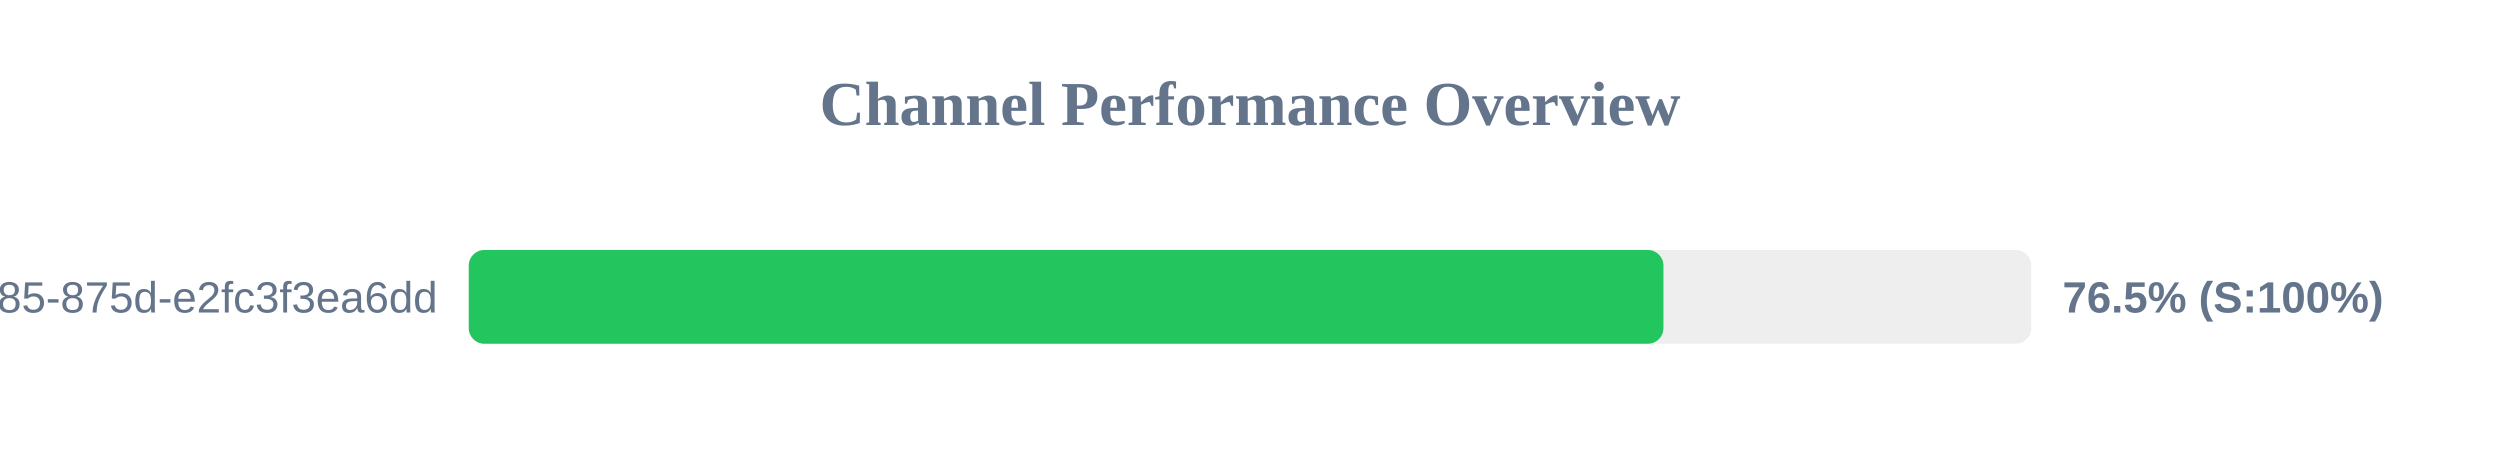
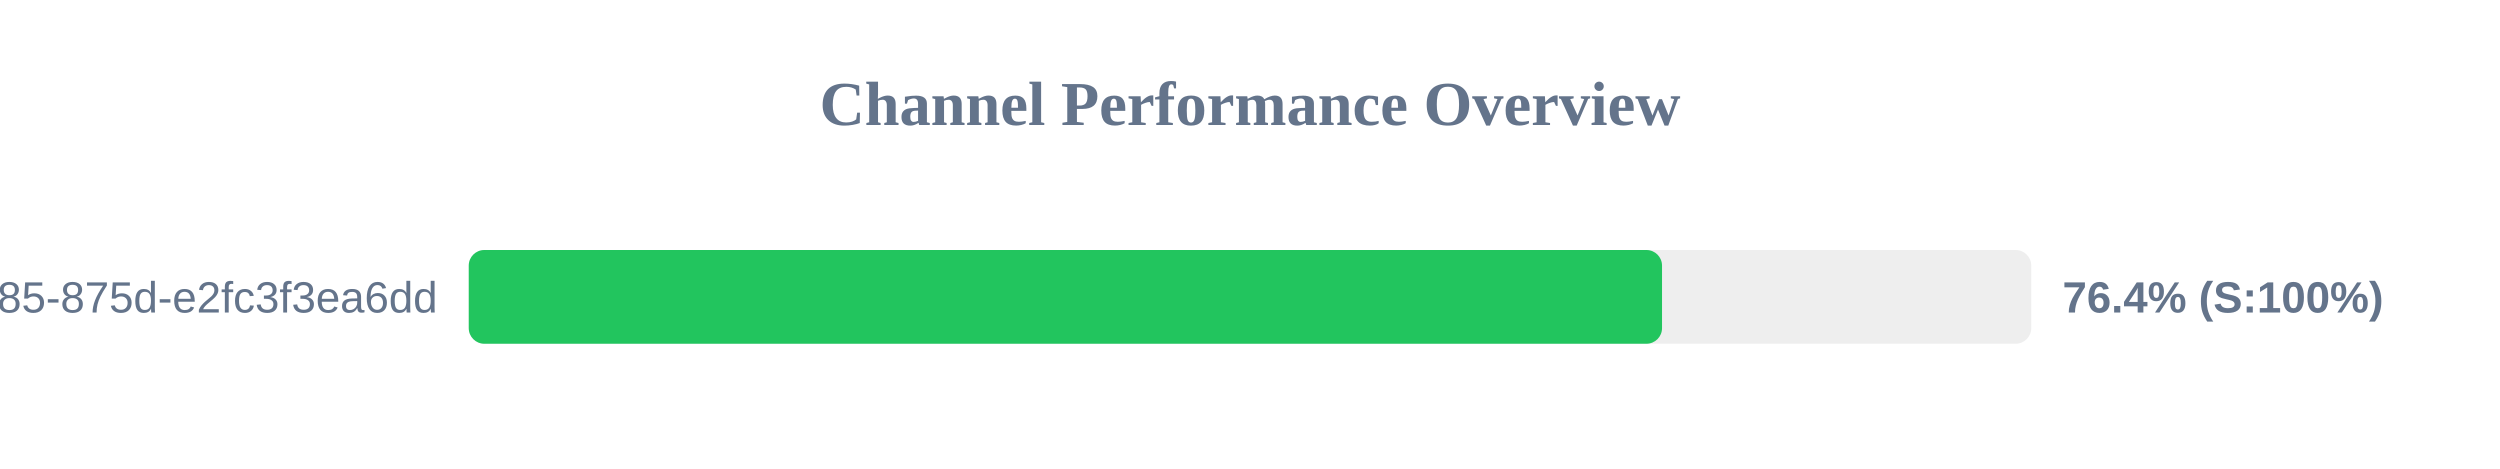
<svg xmlns="http://www.w3.org/2000/svg" width="800" height="150" version="1.1">
  <style>
        .row { font: 14px Arial; fill: #64748b; }
        .score { font: bold 14px Arial; fill: #64748b; }
    </style>
  <text x="400" y="40" text-anchor="middle" font-size="20px" font-weight="bold" fill="#64748b">Channel Performance Overview</text>
  <rect x="150" y="80" width="500" height="30" fill="#eee" rx="5" />
-   <rect x="150" y="80" width="382.3" height="30" fill="#22c55e" rx="5" />
+   <rect x="150" y="80" width="381.85" height="30" fill="#22c55e" rx="5" />
  <text x="140" y="100" text-anchor="end" class="row">?uuid=1045aedf-053c-4585-875d-e2fc3f3ea6dd</text>
-   <text x="660" y="100" text-anchor="start" class="score">76.5% (S:100%)</text>
+   <text x="660" y="100" text-anchor="start" class="score">76.4% (S:100%)</text>
</svg>
